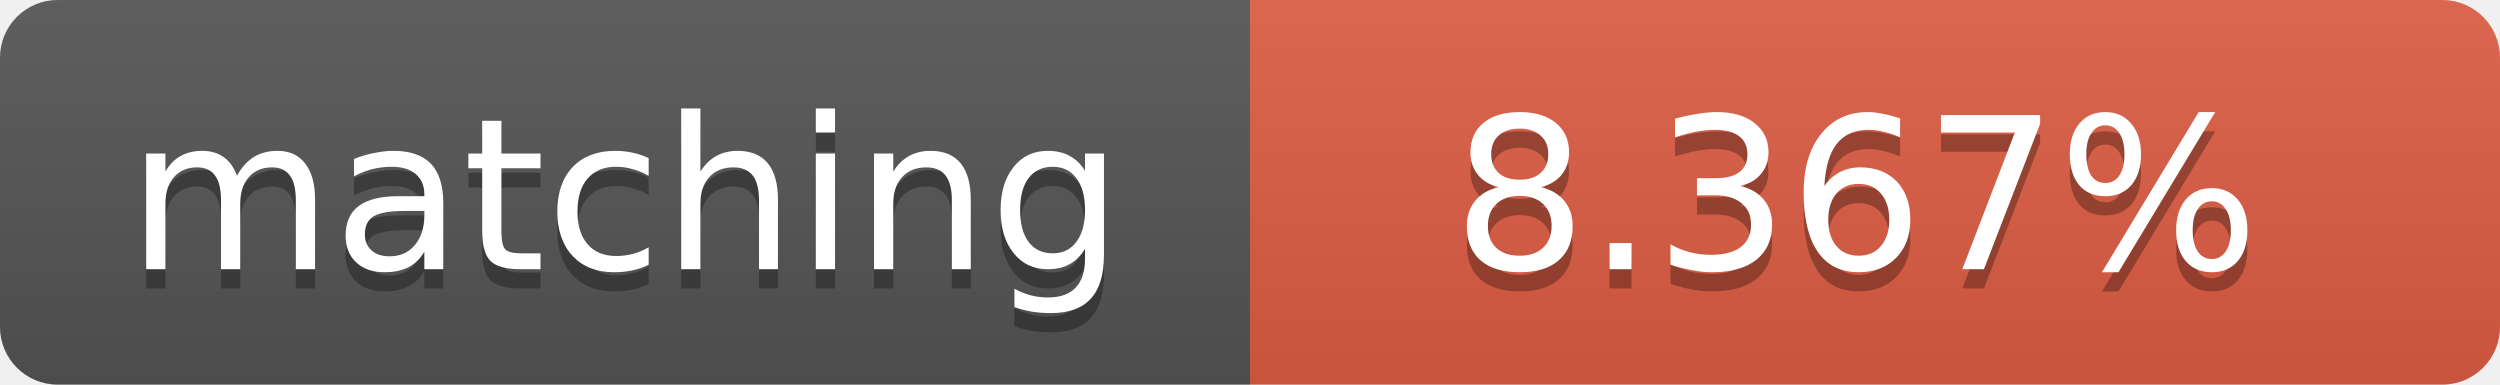
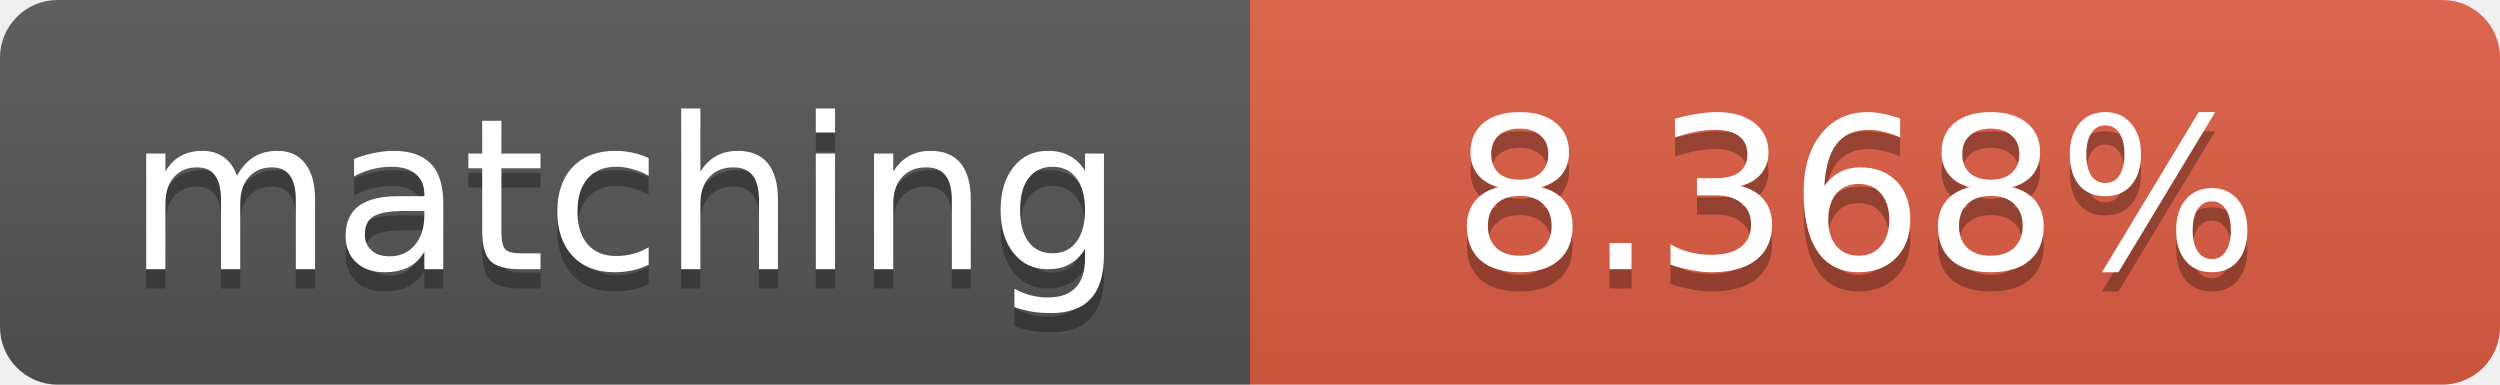
<svg xmlns="http://www.w3.org/2000/svg" width="130" height="20">
  <linearGradient id="b" x2="0" y2="100%">
    <stop offset="0" stop-color="#bbb" stop-opacity=".1" />
    <stop offset="1" stop-opacity=".1" />
  </linearGradient>
  <clipPath id="a">
    <rect width="130" height="20" rx="3" fill="#fff" />
  </clipPath>
  <g clip-path="url(#a)">
    <path fill="#555" d="M0 0h65v20H0z" />
    <path fill="#e05d44" d="M65 0h65v20H65z" />
    <path fill="url(#b)" d="M0 0h130v20H0z" />
  </g>
  <g fill="#fff" text-anchor="middle" font-family="DejaVu Sans,Verdana,Geneva,sans-serif" font-size="11">
    <text x="32.5" y="15" fill="#010101" fill-opacity=".3">matching</text>
    <text x="32.5" y="14">matching</text>
-     <text x="96.5" y="15" fill="#010101" fill-opacity=".3">8.367%</text>
-     <text x="96.5" y="14">8.367%</text>
+     <text x="96.5" y="15" fill="#010101" fill-opacity=".3">8.368%</text>
+     <text x="96.5" y="14">8.368%</text>
  </g>
</svg>
